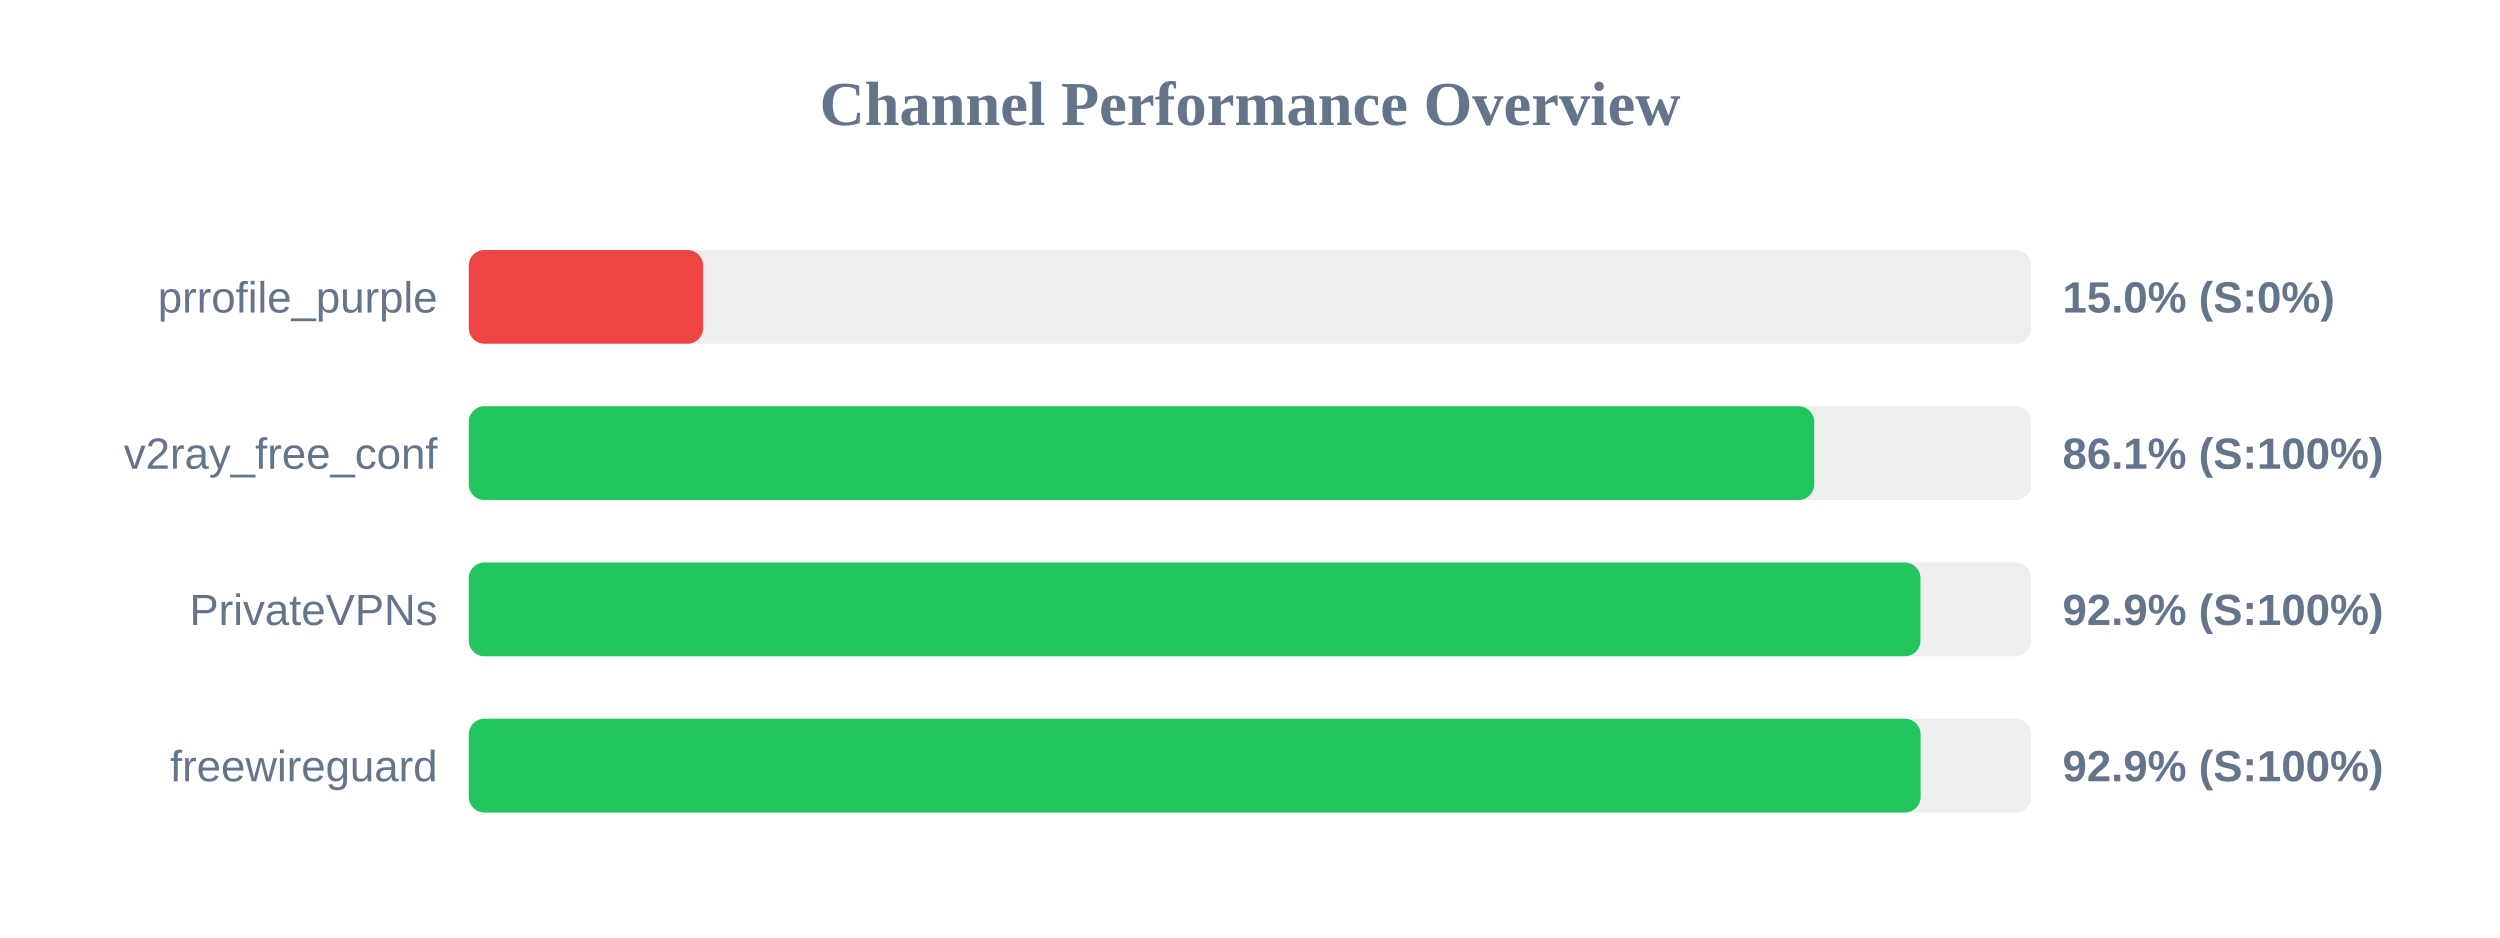
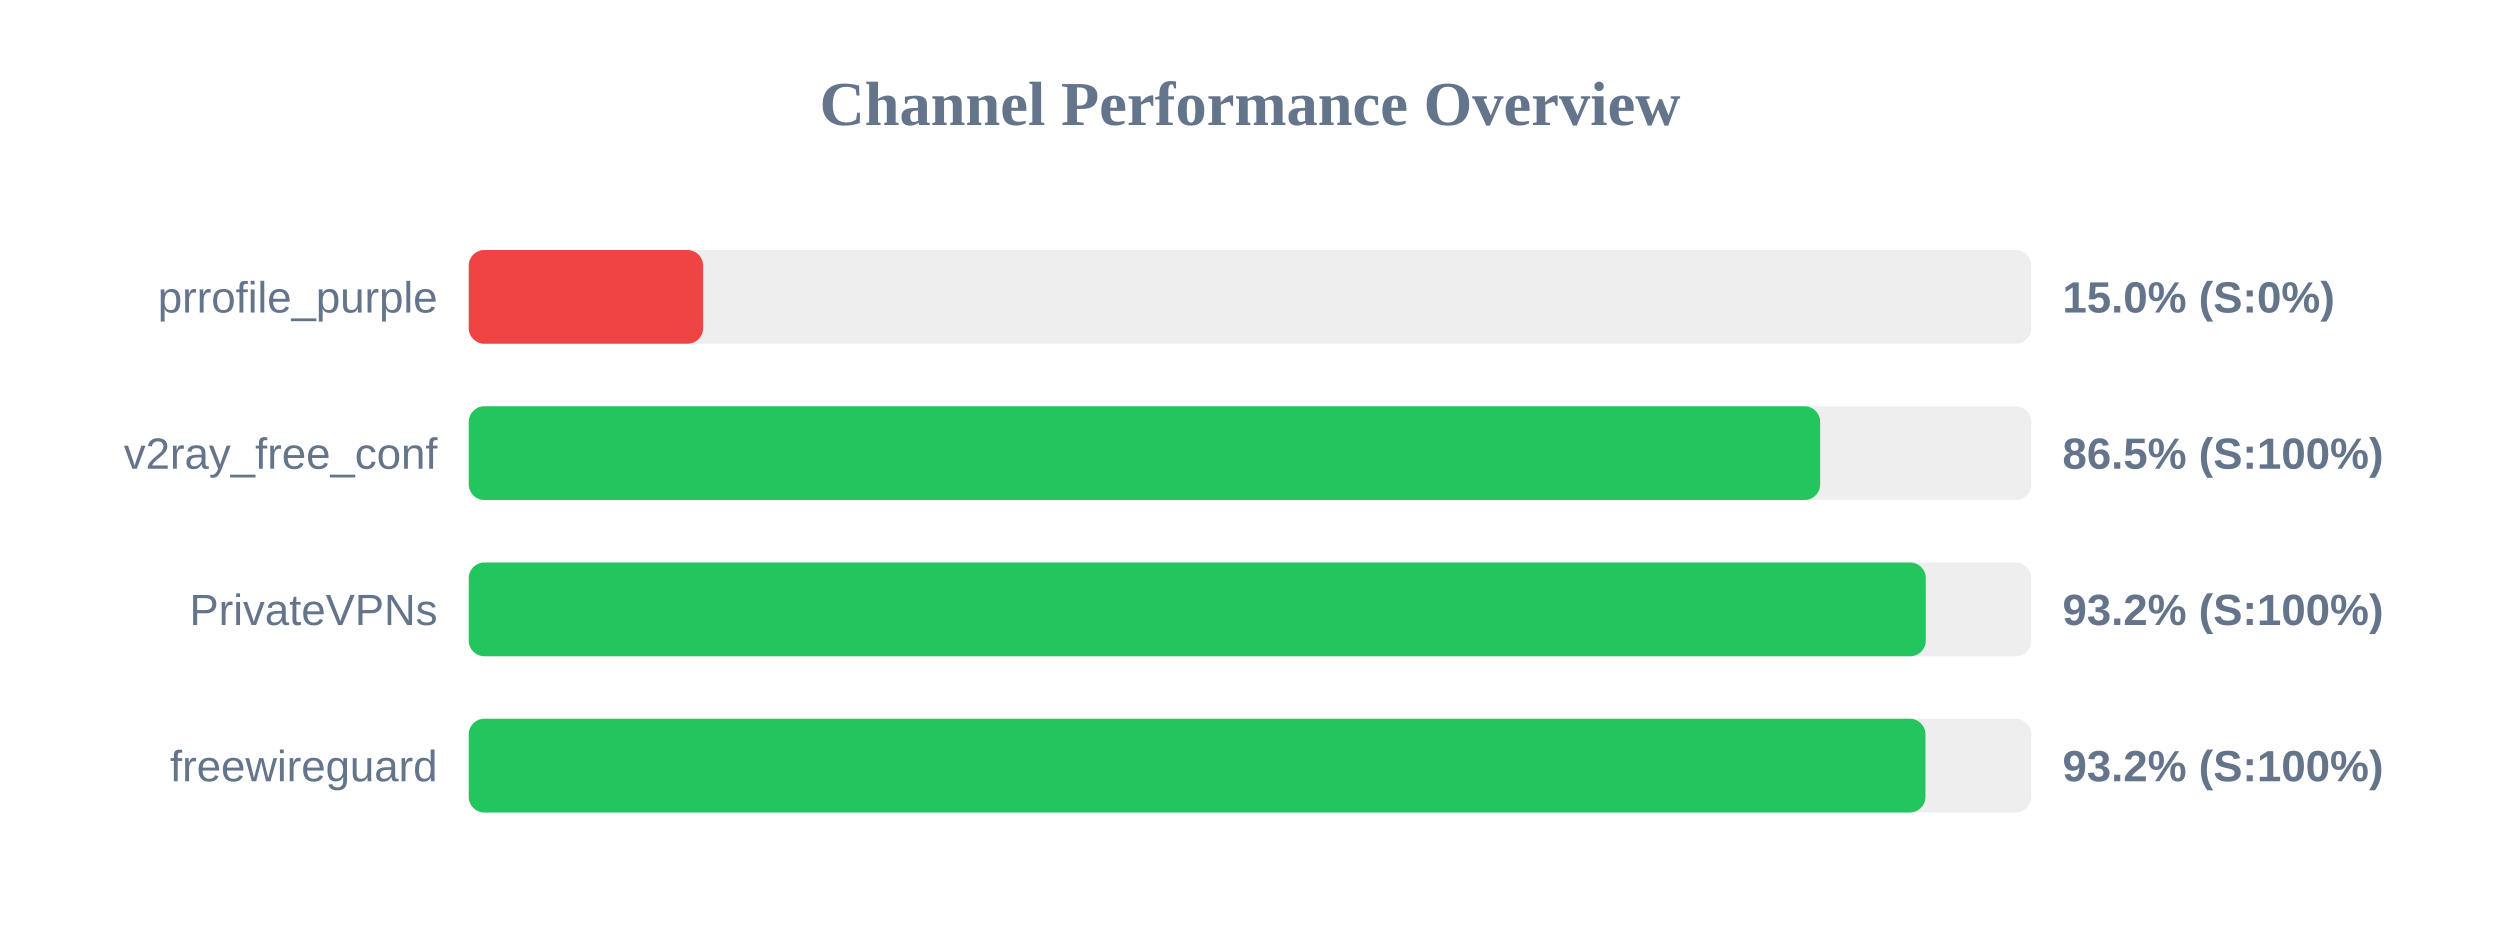
<svg xmlns="http://www.w3.org/2000/svg" width="800" height="300" version="1.1">
  <style>
        .row { font: 14px Arial; fill: #64748b; }
        .score { font: bold 14px Arial; fill: #64748b; }
    </style>
  <text x="400" y="40" text-anchor="middle" font-size="20px" font-weight="bold" fill="#64748b">Channel Performance Overview</text>
  <rect x="150" y="80" width="500" height="30" fill="#eee" rx="5" />
  <rect x="150" y="80" width="75.0" height="30" fill="#ef4444" rx="5" />
  <text x="140" y="100" text-anchor="end" class="row">prrofile_purple</text>
  <text x="660" y="100" text-anchor="start" class="score">15.0% (S:0%)</text>
  <rect x="150" y="130" width="500" height="30" fill="#eee" rx="5" />
-   <rect x="150" y="130" width="430.55" height="30" fill="#22c55e" rx="5" />
+   <rect x="150" y="130" width="432.45" height="30" fill="#22c55e" rx="5" />
  <text x="140" y="150" text-anchor="end" class="row">v2ray_free_conf</text>
-   <text x="660" y="150" text-anchor="start" class="score">86.1% (S:100%)</text>
+   <text x="660" y="150" text-anchor="start" class="score">86.5% (S:100%)</text>
  <rect x="150" y="180" width="500" height="30" fill="#eee" rx="5" />
-   <rect x="150" y="180" width="464.55" height="30" fill="#22c55e" rx="5" />
+   <rect x="150" y="180" width="466.25" height="30" fill="#22c55e" rx="5" />
  <text x="140" y="200" text-anchor="end" class="row">PrivateVPNs</text>
-   <text x="660" y="200" text-anchor="start" class="score">92.9% (S:100%)</text>
+   <text x="660" y="200" text-anchor="start" class="score">93.2% (S:100%)</text>
  <rect x="150" y="230" width="500" height="30" fill="#eee" rx="5" />
-   <rect x="150" y="230" width="464.6" height="30" fill="#22c55e" rx="5" />
+   <rect x="150" y="230" width="466.15" height="30" fill="#22c55e" rx="5" />
  <text x="140" y="250" text-anchor="end" class="row">freewireguard</text>
-   <text x="660" y="250" text-anchor="start" class="score">92.9% (S:100%)</text>
+   <text x="660" y="250" text-anchor="start" class="score">93.2% (S:100%)</text>
</svg>
